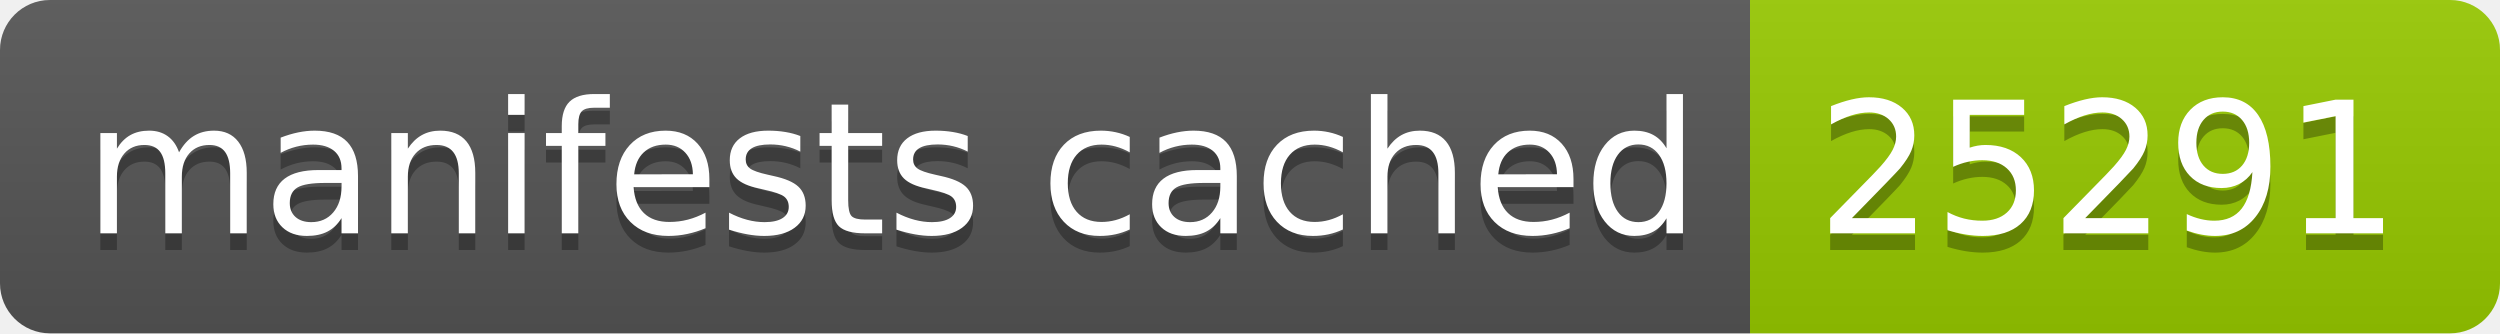
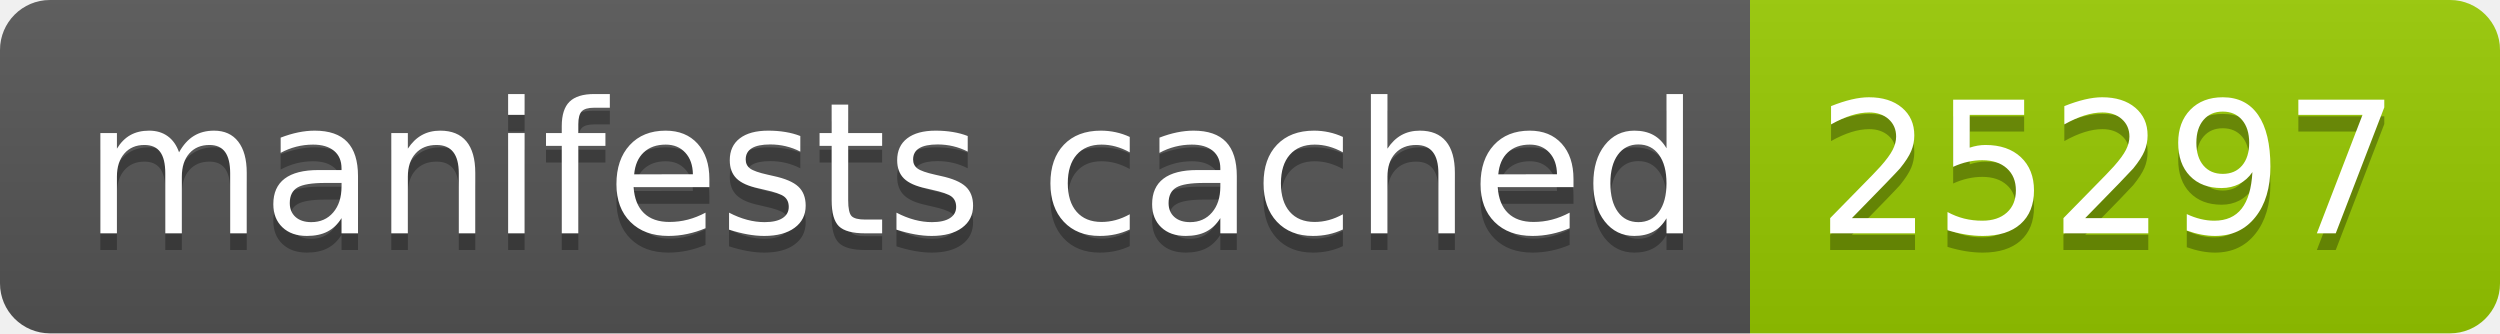
- <svg xmlns="http://www.w3.org/2000/svg" width="150" height="20" role="img" aria-label="manifests cached: 25291">
+ <svg xmlns="http://www.w3.org/2000/svg" width="150" height="20" role="img" aria-label="manifests cached: 25297">
  <linearGradient id="s" x2="0" y2="100%">
    <stop offset="0" stop-color="#bbb" stop-opacity=".1" />
    <stop offset="1" stop-opacity=".1" />
  </linearGradient>
  <clipPath id="r">
    <rect width="150" height="20" rx="3" fill="#fff" />
  </clipPath>
  <g clip-path="url(#r)">
    <rect width="105" height="20" fill="#555" />
    <rect x="105" width="45" height="20" fill="#97ca00" />
    <rect width="150" height="20" fill="url(#s)" />
  </g>
  <g fill="#fff" text-anchor="middle" font-family="Verdana,Geneva,DejaVu Sans,sans-serif" text-rendering="geometricPrecision" font-size="110">
    <text aria-hidden="true" x="535" y="150" fill="#010101" fill-opacity=".3" transform="scale(.1)" textLength="950">manifests cached</text>
    <text x="535" y="140" transform="scale(.1)" fill="#fff" textLength="950">manifests cached</text>
-     <text aria-hidden="true" x="1265" y="150" fill="#010101" fill-opacity=".3" transform="scale(.1)" textLength="350">25291</text>
-     <text x="1265" y="140" transform="scale(.1)" fill="#fff" textLength="350">25291</text>
+     <text aria-hidden="true" x="1265" y="150" fill="#010101" fill-opacity=".3" transform="scale(.1)" textLength="350">25297</text>
+     <text x="1265" y="140" transform="scale(.1)" fill="#fff" textLength="350">25297</text>
  </g>
</svg>
